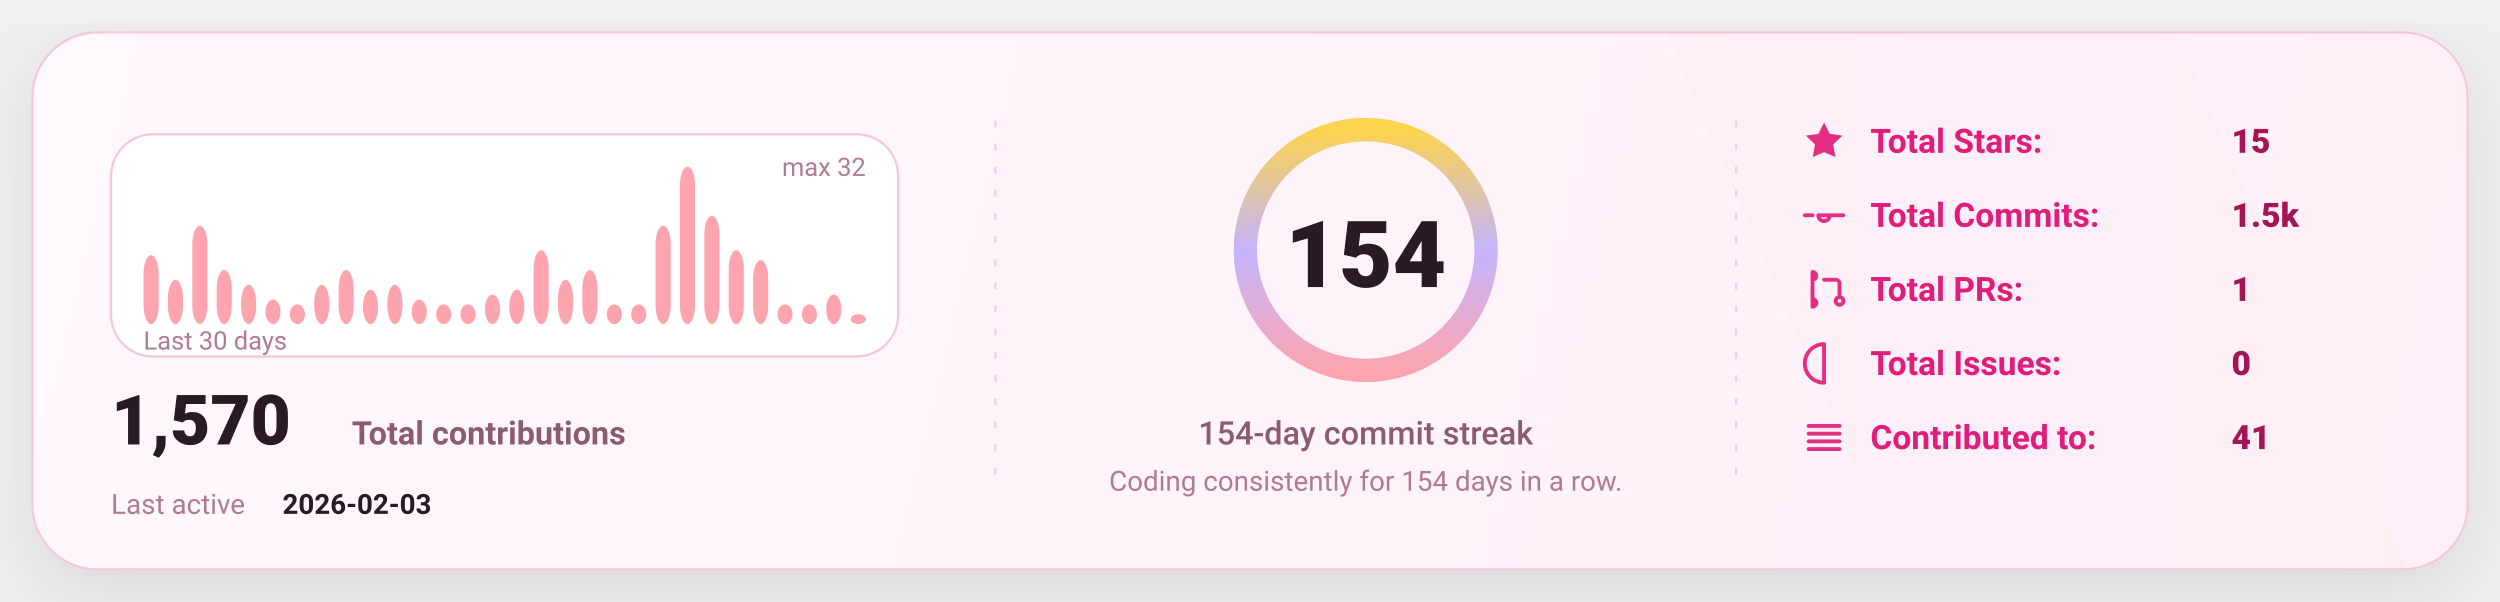
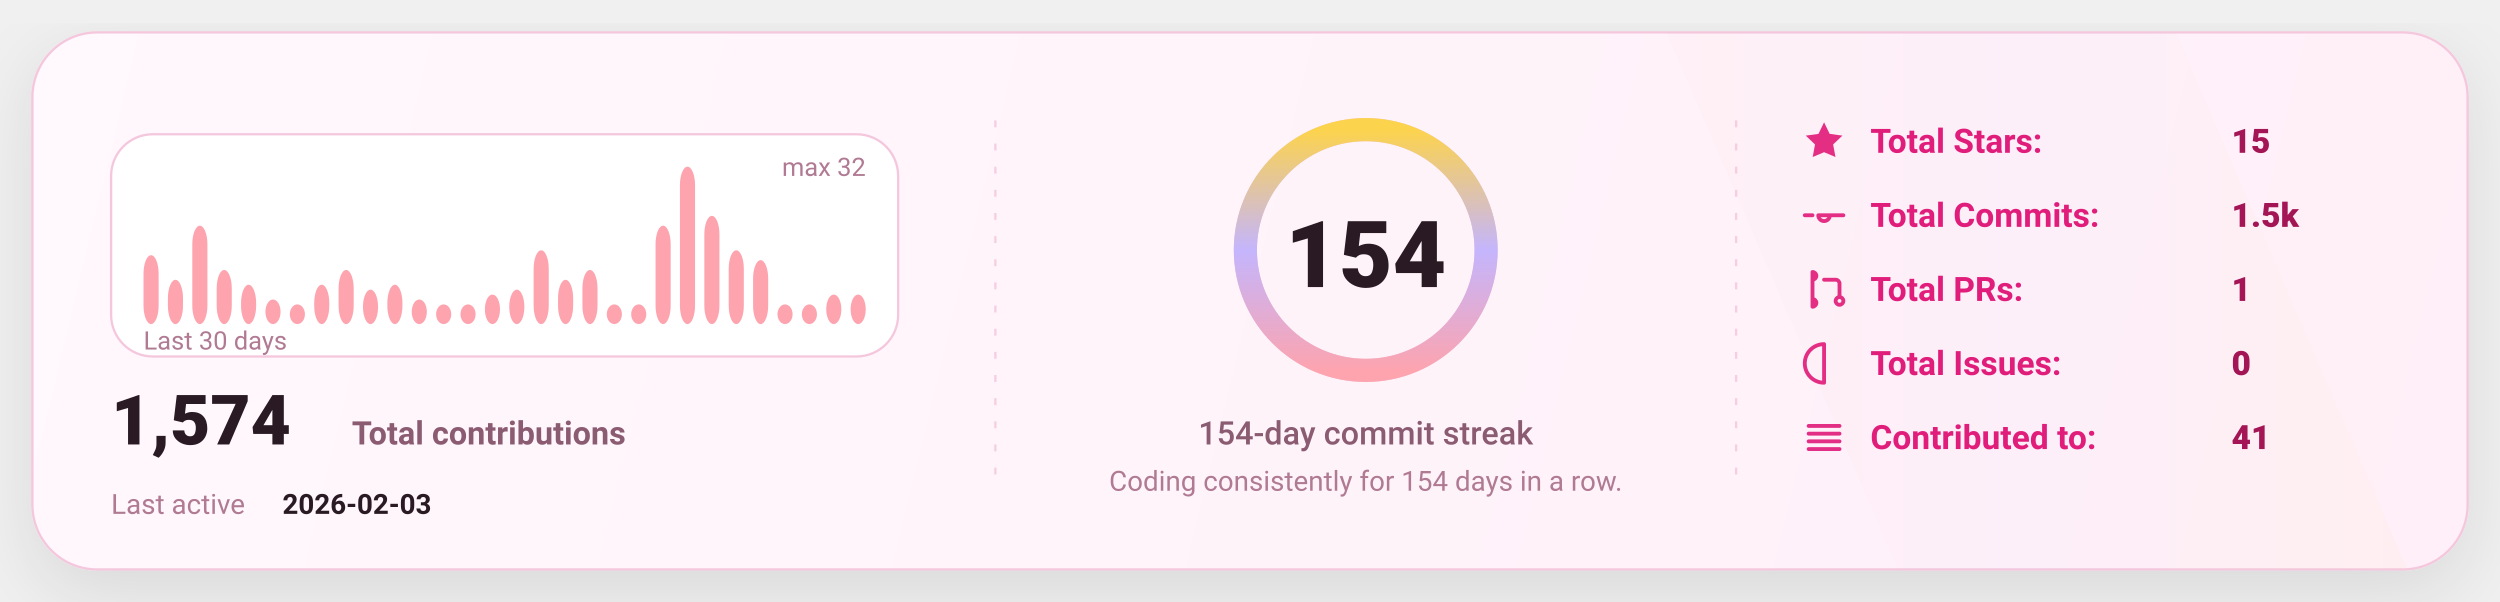
<svg xmlns="http://www.w3.org/2000/svg" width="1080" height="260" viewBox="0 0 1080 260" fill="none" role="img" aria-label="GitHub stats card">
  <defs>
    <linearGradient id="bg" x1="0" y1="0" x2="1080" y2="260" gradientUnits="userSpaceOnUse">
      <stop stop-color="#FFF8FC" />
      <stop offset="1" stop-color="#FFEFF8" />
    </linearGradient>
    <linearGradient id="accent" x1="0" y1="0" x2="1" y2="0">
      <stop offset="0" stop-color="#FDA4AF" />
      <stop offset="0.5" stop-color="#C4B5FD" />
      <stop offset="1" stop-color="#FCD34D" />
    </linearGradient>
    <linearGradient id="chartFill" x1="0" y1="0" x2="0" y2="1">
      <stop stop-color="#FDA4AF" stop-opacity="0.18" />
      <stop offset="1" stop-color="#FDA4AF" stop-opacity="0" />
    </linearGradient>
    <filter id="shadow" x="-20%" y="-20%" width="140%" height="140%">
      <feDropShadow dx="0" dy="10" stdDeviation="16" flood-color="#000000" flood-opacity="0.1" />
    </filter>
    <style>
      text { font-family: "Comic Sans MS","Trebuchet MS","Segoe UI",system-ui,-apple-system,Roboto,Helvetica,Arial,sans-serif; dominant-baseline: alphabetic; }
    </style>
  </defs>
  <rect x="14" y="14" width="1052" height="232" rx="28" fill="url(#bg)" stroke="#F4C7DD" stroke-width="1" filter="url(#shadow)" />
  <path d="M720 14     L940 14     L1040 246     L820 246 Z" fill="url(#accent)" opacity="0.04" />
  <line x1="430" y1="52" x2="430" y2="208" stroke="#F4C7DD" stroke-width="1" stroke-dasharray="3 7" opacity="0.85" />
  <line x1="430" y1="52" x2="430" y2="208" stroke="url(#accent)" stroke-width="1.4" stroke-dasharray="2 7" opacity="0.65" />
  <line x1="750" y1="52" x2="750" y2="208" stroke="#F4C7DD" stroke-width="1" stroke-dasharray="3 7" opacity="0.85" />
  <line x1="750" y1="52" x2="750" y2="208" stroke="url(#accent)" stroke-width="1.4" stroke-dasharray="2 7" opacity="0.65" />
  <g transform="translate(48,58)">
    <rect x="0" y="0" width="340" height="96" rx="18" fill="#FFFFFF" stroke="#F4C7DD" />
    <rect x="14.00" y="52.25" width="6.53" height="29.75" rx="8.00" fill="#FDA4AF" />
    <rect x="24.53" y="62.88" width="6.53" height="19.13" rx="8.00" fill="#FDA4AF" />
    <rect x="35.07" y="39.50" width="6.53" height="42.50" rx="8.00" fill="#FDA4AF" />
    <rect x="45.60" y="58.63" width="6.53" height="23.38" rx="8.00" fill="#FDA4AF" />
    <rect x="56.13" y="65.00" width="6.53" height="17.00" rx="8.00" fill="#FDA4AF" />
    <rect x="66.67" y="71.38" width="6.53" height="10.63" rx="8.00" fill="#FDA4AF" />
    <rect x="77.20" y="73.50" width="6.53" height="8.50" rx="8.00" fill="#FDA4AF" />
    <rect x="87.73" y="65.00" width="6.53" height="17.00" rx="8.00" fill="#FDA4AF" />
    <rect x="98.27" y="58.63" width="6.53" height="23.38" rx="8.00" fill="#FDA4AF" />
    <rect x="108.80" y="67.13" width="6.53" height="14.88" rx="8.00" fill="#FDA4AF" />
    <rect x="119.33" y="65.00" width="6.53" height="17.00" rx="8.00" fill="#FDA4AF" />
    <rect x="129.87" y="71.38" width="6.53" height="10.63" rx="8.00" fill="#FDA4AF" />
    <rect x="140.40" y="73.50" width="6.53" height="8.50" rx="8.00" fill="#FDA4AF" />
    <rect x="150.93" y="73.50" width="6.53" height="8.50" rx="8.00" fill="#FDA4AF" />
    <rect x="161.47" y="69.25" width="6.53" height="12.75" rx="8.00" fill="#FDA4AF" />
    <rect x="172.00" y="67.13" width="6.53" height="14.88" rx="8.00" fill="#FDA4AF" />
    <rect x="182.53" y="50.13" width="6.53" height="31.88" rx="8.00" fill="#FDA4AF" />
    <rect x="193.07" y="62.88" width="6.53" height="19.13" rx="8.00" fill="#FDA4AF" />
    <rect x="203.60" y="58.63" width="6.53" height="23.38" rx="8.00" fill="#FDA4AF" />
    <rect x="214.13" y="73.50" width="6.53" height="8.50" rx="8.00" fill="#FDA4AF" />
    <rect x="224.67" y="73.50" width="6.53" height="8.50" rx="8.00" fill="#FDA4AF" />
    <rect x="235.20" y="39.50" width="6.53" height="42.50" rx="8.00" fill="#FDA4AF" />
    <rect x="245.73" y="14.00" width="6.53" height="68.00" rx="8.00" fill="#FDA4AF" />
    <rect x="256.27" y="35.25" width="6.53" height="46.75" rx="8.00" fill="#FDA4AF" />
    <rect x="266.80" y="50.13" width="6.53" height="31.88" rx="8.00" fill="#FDA4AF" />
    <rect x="277.33" y="54.38" width="6.53" height="27.63" rx="8.00" fill="#FDA4AF" />
    <rect x="287.87" y="73.50" width="6.53" height="8.50" rx="8.00" fill="#FDA4AF" />
    <rect x="298.40" y="73.50" width="6.53" height="8.50" rx="8.00" fill="#FDA4AF" />
    <rect x="308.93" y="69.25" width="6.53" height="12.75" rx="8.00" fill="#FDA4AF" />
-     <rect x="319.47" y="77.75" width="6.53" height="4.25" rx="8.00" fill="#FDA4AF" />
+     <rect x="319.47" y="69.25" width="6.53" height="12.75" rx="8.00" fill="#FDA4AF" />
    <text x="14" y="93.00" fill="#B07A93" font-size="11">
      Last 30 days
    </text>
    <text x="326.00" y="18" text-anchor="end" fill="#B07A93" font-size="11">
      max 32
    </text>
    <g transform="translate(0,134)">
      <text x="0" y="0" fill="#2A1A23" font-size="30" font-weight="820">
-         1,570
+         1,574
      </text>
      <text x="104" y="0" fill="#8B5B72" font-size="14" font-weight="650">
        Total contributions
      </text>
      <text x="0" y="30" fill="#B07A93" font-size="12">
        Last active
      </text>
      <text x="74" y="30" fill="#2A1A23" font-size="12" font-weight="700">
        2026-02-03
      </text>
    </g>
  </g>
  <g>
    <circle cx="590" cy="108" r="52" stroke="#F4C7DD" stroke-width="10" />
    <circle cx="590" cy="108" r="52" stroke="url(#accent)" stroke-width="10" stroke-linecap="round" stroke-dasharray="326.73 326.73" transform="rotate(-90 590 108)" />
    <text x="590" y="124.00" text-anchor="middle" fill="#2A1A23" font-size="40" font-weight="900">
      154
    </text>
    <text x="590" y="192.00" text-anchor="middle" fill="#8B5B72" font-size="14" font-weight="450">
      154-day commit streak
    </text>
    <text x="590" y="212.00" text-anchor="middle" fill="#B07A93" font-size="12" font-weight="420">
      Coding consistently for 154 days in a row.
    </text>
  </g>
  <g transform="translate(778,66)">
    <g transform="translate(0,0)">
      <g transform="translate(0,-15)">
        <svg x="0" y="0" width="20" height="20" viewBox="0 0 24 24" fill="none">
          <path d="M12 2.2l2.9 6 6.6.9-4.8 4.6 1.2 6.5L12 17.7 6.1 20.2l1.2-6.5-4.8-4.6 6.6-.9L12 2.2z" fill="#E11D7B" opacity="0.92" />
        </svg>
      </g>
      <text x="30" y="0" fill="#E11D7B" font-size="14.5" font-weight="650">
            Total Stars:
          </text>
      <text x="186" y="0" fill="#A31555" font-size="14.5" font-weight="850">
            15
          </text>
    </g>
    <g transform="translate(0,32)">
      <g transform="translate(0,-15)">
        <svg x="0" y="0" width="20" height="20" viewBox="0 0 24 24" fill="none">
          <path d="M9 12a3 3 0 1 0 6 0Zm-7 0h4m8 0h8" stroke="#E11D7B" stroke-width="2" stroke-linecap="round" stroke-linejoin="round" opacity="0.92" />
        </svg>
      </g>
      <text x="30" y="0" fill="#E11D7B" font-size="14.5" font-weight="650">
            Total Commits:
          </text>
      <text x="186" y="0" fill="#A31555" font-size="14.5" font-weight="850">
            1.5k
          </text>
    </g>
    <g transform="translate(0,64)">
      <g transform="translate(0,-15)">
        <svg x="0" y="0" width="20" height="20" viewBox="0 0 24 24" fill="none">
          <path d="M6 4v16m0-13a2 2 0 1 0 0-4Zm0 14a2 2 0 1 0 0-4Zm6-14h6a2 2 0 0 1 2 2v7m0 0a2 2 0 1 0 0 4 2 2 0 0 0 0-4Z" stroke="#E11D7B" stroke-width="2" stroke-linecap="round" stroke-linejoin="round" opacity="0.92" />
        </svg>
      </g>
      <text x="30" y="0" fill="#E11D7B" font-size="14.5" font-weight="650">
            Total PRs:
          </text>
      <text x="186" y="0" fill="#A31555" font-size="14.5" font-weight="850">
            1
          </text>
    </g>
    <g transform="translate(0,96)">
      <g transform="translate(0,-15)">
        <svg x="0" y="0" width="20" height="20" viewBox="0 0 24 24" fill="none">
          <path d="M12 2a10 10 0 1 0 0 20Zm0 6v6m0 4h.01" stroke="#E11D7B" stroke-width="2" stroke-linecap="round" stroke-linejoin="round" opacity="0.92" />
        </svg>
      </g>
      <text x="30" y="0" fill="#E11D7B" font-size="14.5" font-weight="650">
            Total Issues:
          </text>
      <text x="186" y="0" fill="#A31555" font-size="14.5" font-weight="850">
            0
          </text>
    </g>
    <g transform="translate(0,128)">
      <g transform="translate(0,-15)">
        <svg x="0" y="0" width="20" height="20" viewBox="0 0 24 24" fill="none">
          <path d="M4 6h16M4 10h16M4 14h16M4 18h16" stroke="#E11D7B" stroke-width="2" stroke-linecap="round" stroke-linejoin="round" opacity="0.92" />
        </svg>
      </g>
      <text x="30" y="0" fill="#E11D7B" font-size="14.5" font-weight="650">
            Contributed to:
          </text>
      <text x="186" y="0" fill="#A31555" font-size="14.5" font-weight="850">
            41
          </text>
    </g>
  </g>
</svg>
